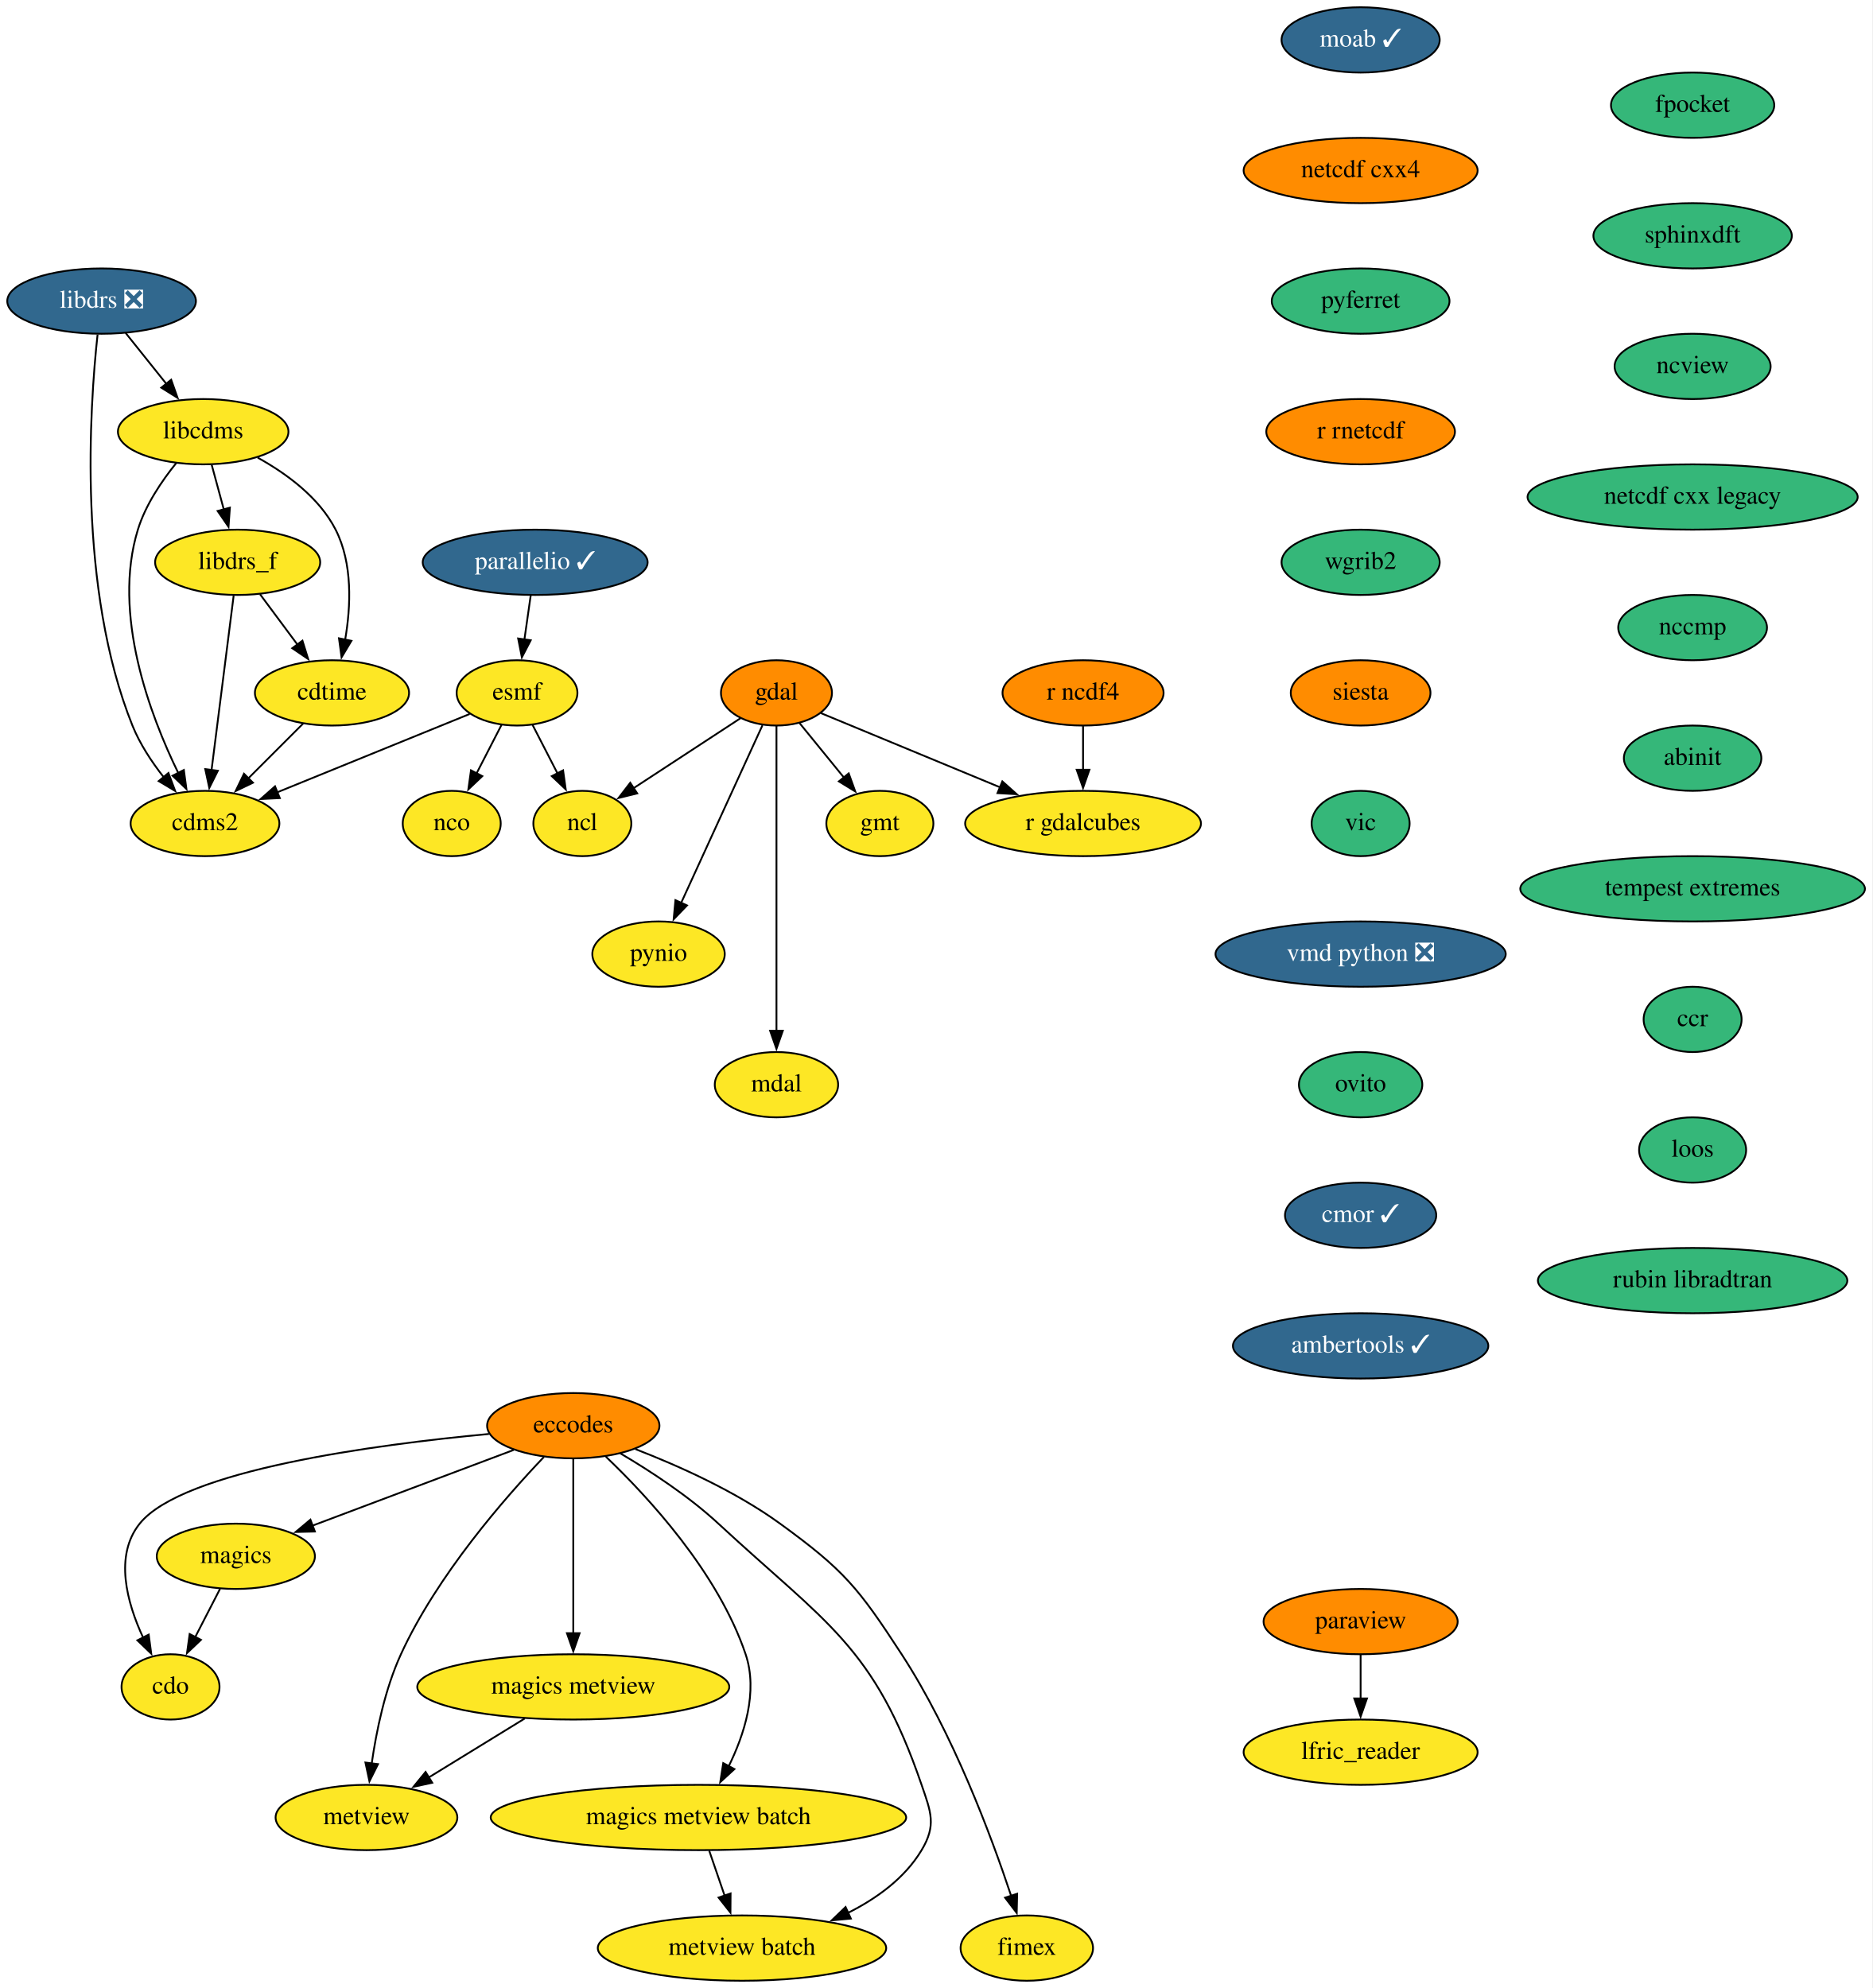
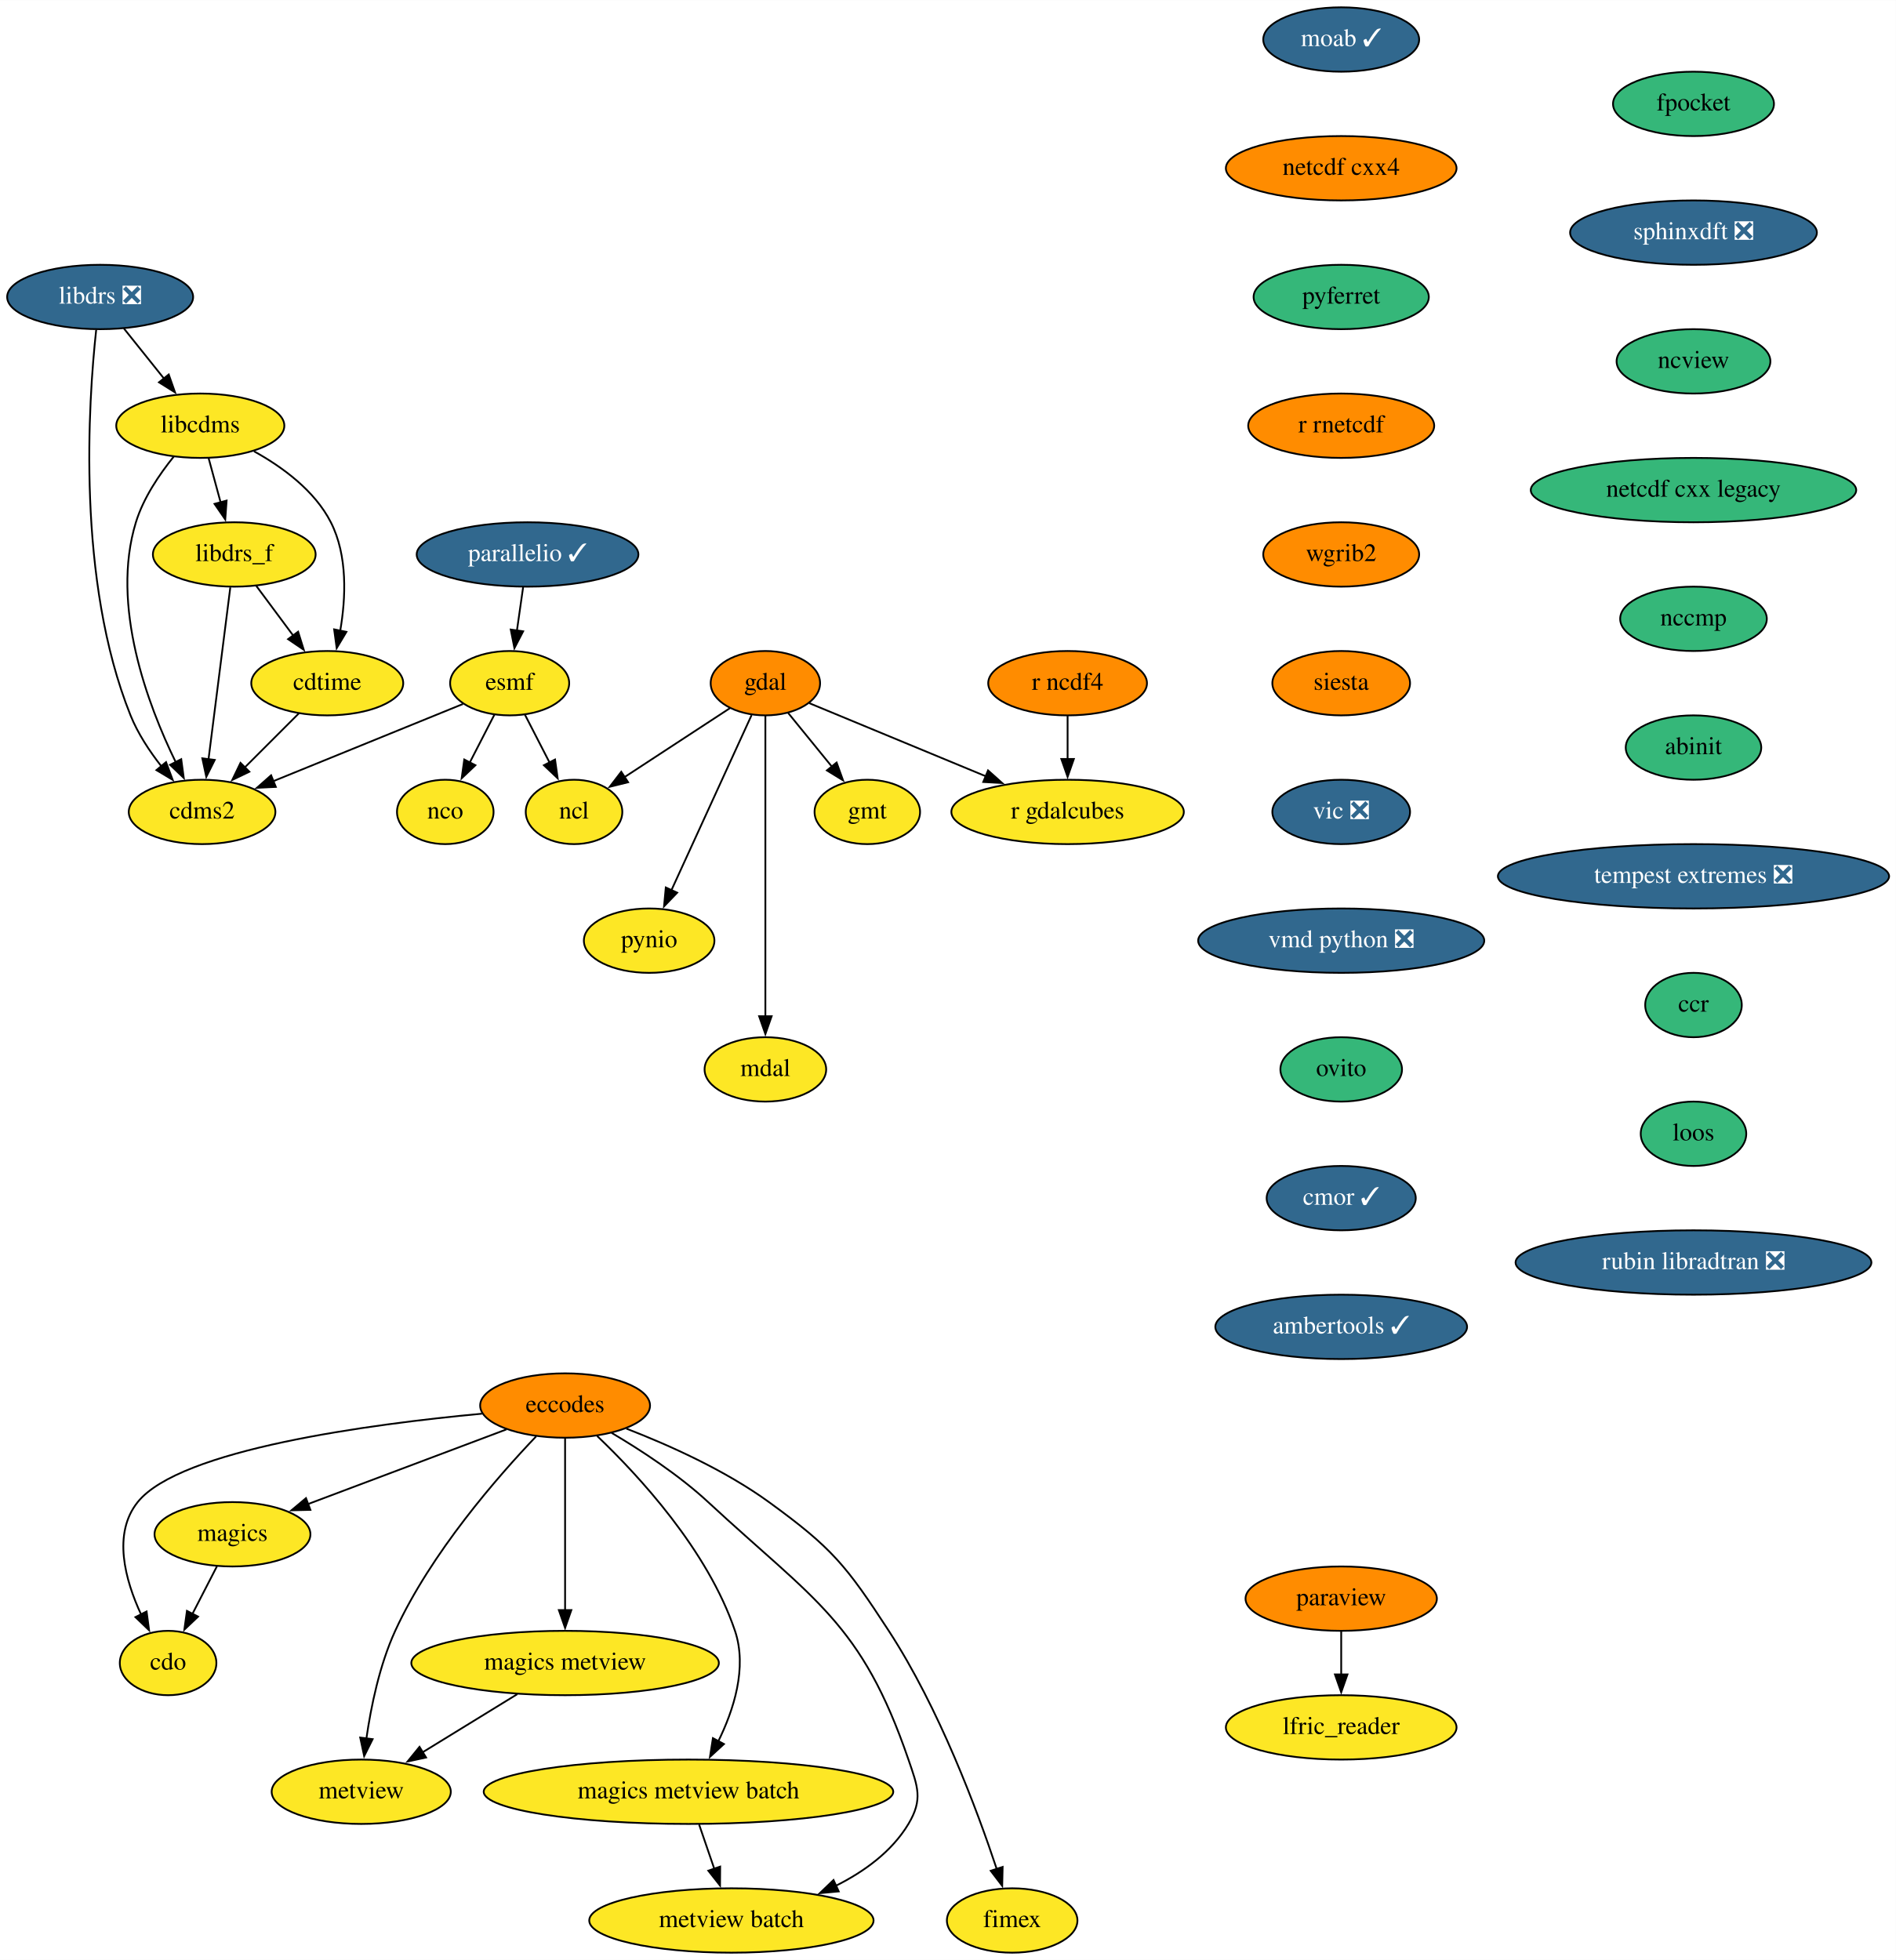
- <svg xmlns="http://www.w3.org/2000/svg" xmlns:xlink="http://www.w3.org/1999/xlink" width="1032pt" height="1096pt" viewBox="0.00 0.00 1032.00 1096.00">
+ <svg xmlns="http://www.w3.org/2000/svg" xmlns:xlink="http://www.w3.org/1999/xlink" width="1060pt" height="1096pt" viewBox="0.00 0.00 1060.19 1096.00">
  <g id="graph0" class="graph" transform="scale(1 1) rotate(0) translate(4 1092)">
-     <polygon fill="white" stroke="none" points="-4,4 -4,-1092 1028,-1092 1028,4 -4,4" />
+     <polygon fill="white" stroke="none" points="-4,4 -4,-1092 1056.19,-1092 1056.19,4 -4,4" />
    <g id="node1" class="node">
      <g id="a_node1">
        <a xlink:href="https://github.com/conda-forge/cdms2-feedstock" xlink:title="cdms2">
          <ellipse fill="#fde725" stroke="black" cx="109" cy="-638" rx="41" ry="18" />
          <text text-anchor="middle" x="109" y="-634.3" font-family="Times,serif" font-size="14.00">cdms2</text>
        </a>
      </g>
    </g>
    <g id="node2" class="node">
      <g id="a_node2">
        <a xlink:href="https://github.com/conda-forge/cdo-feedstock" xlink:title="cdo">
          <ellipse fill="#fde725" stroke="black" cx="90" cy="-162" rx="27" ry="18" />
          <text text-anchor="middle" x="90" y="-158.3" font-family="Times,serif" font-size="14.00">cdo</text>
        </a>
      </g>
    </g>
    <g id="node3" class="node">
      <g id="a_node3">
        <a xlink:href="https://github.com/conda-forge/cdtime-feedstock" xlink:title="cdtime">
          <ellipse fill="#fde725" stroke="black" cx="179" cy="-710" rx="42.49" ry="18" />
          <text text-anchor="middle" x="179" y="-706.3" font-family="Times,serif" font-size="14.00">cdtime</text>
        </a>
      </g>
    </g>
    <g id="edge1" class="edge">
      <path fill="none" stroke="black" d="M163.12,-693.12C154.17,-684.17 142.81,-672.81 132.81,-662.81" />
      <polygon fill="black" stroke="black" points="135.44,-660.49 125.89,-655.89 130.49,-665.44 135.44,-660.49" />
    </g>
    <g id="node4" class="node">
      <g id="a_node4">
        <a xlink:href="https://github.com/conda-forge/eccodes-feedstock" xlink:title="eccodes">
          <ellipse fill="#ff8c00" stroke="black" cx="312" cy="-306" rx="47.5" ry="18" />
          <text text-anchor="middle" x="312" y="-302.3" font-family="Times,serif" font-size="14.00">eccodes</text>
        </a>
      </g>
    </g>
    <g id="edge2" class="edge">
      <path fill="none" stroke="black" d="M265.55,-301.45C202.97,-295.6 96.68,-281.5 73,-252 58.86,-234.38 65.93,-208.52 74.87,-189.21" />
      <polygon fill="black" stroke="black" points="77.97,-190.83 79.37,-180.33 71.73,-187.67 77.97,-190.83" />
    </g>
    <g id="node5" class="node">
      <g id="a_node5">
        <a xlink:href="https://github.com/conda-forge/magics-feedstock" xlink:title="magics">
          <ellipse fill="#fde725" stroke="black" cx="126" cy="-234" rx="43.59" ry="18" />
          <text text-anchor="middle" x="126" y="-230.3" font-family="Times,serif" font-size="14.00">magics</text>
        </a>
      </g>
    </g>
    <g id="edge3" class="edge">
      <path fill="none" stroke="black" d="M279.18,-292.65C248.21,-280.99 201.66,-263.47 168,-250.81" />
      <polygon fill="black" stroke="black" points="169.57,-247.66 158.98,-247.41 167.11,-254.21 169.57,-247.66" />
    </g>
    <g id="node6" class="node">
      <g id="a_node6">
        <a xlink:href="https://github.com/conda-forge/metview-feedstock" xlink:title="metview">
          <ellipse fill="#fde725" stroke="black" cx="198" cy="-90" rx="50.09" ry="18" />
          <text text-anchor="middle" x="198" y="-86.3" font-family="Times,serif" font-size="14.00">metview</text>
        </a>
      </g>
    </g>
    <g id="edge4" class="edge">
      <path fill="none" stroke="black" d="M295.83,-288.78C274.4,-266.33 237,-223.6 217,-180 208.23,-160.89 203.45,-137.6 200.87,-119.64" />
      <polygon fill="black" stroke="black" points="204.37,-119.42 199.64,-109.94 197.43,-120.3 204.37,-119.42" />
    </g>
    <g id="node7" class="node">
      <g id="a_node7">
        <a xlink:href="https://github.com/conda-forge/magics-metview-feedstock" xlink:title="magics metview">
          <ellipse fill="#fde725" stroke="black" cx="312" cy="-162" rx="86" ry="18" />
          <text text-anchor="middle" x="312" y="-158.3" font-family="Times,serif" font-size="14.00">magics metview</text>
        </a>
      </g>
    </g>
    <g id="edge5" class="edge">
      <path fill="none" stroke="black" d="M312,-287.59C312,-263.61 312,-220.14 312,-191.42" />
      <polygon fill="black" stroke="black" points="315.5,-191.62 312,-181.62 308.5,-191.62 315.5,-191.62" />
    </g>
    <g id="node8" class="node">
      <g id="a_node8">
        <a xlink:href="https://github.com/conda-forge/magics-metview-batch-feedstock" xlink:title="magics metview batch">
          <ellipse fill="#fde725" stroke="black" cx="381" cy="-90" rx="114.5" ry="18" />
          <text text-anchor="middle" x="381" y="-86.3" font-family="Times,serif" font-size="14.00">magics metview batch</text>
        </a>
      </g>
    </g>
    <g id="edge6" class="edge">
      <path fill="none" stroke="black" d="M329.94,-288.95C352.97,-267.02 391.77,-225.2 407,-180 413.96,-159.34 406.28,-135.63 397.5,-117.88" />
      <polygon fill="black" stroke="black" points="400.83,-116.69 393.02,-109.52 394.66,-119.99 400.83,-116.69" />
    </g>
    <g id="node9" class="node">
      <g id="a_node9">
        <a xlink:href="https://github.com/conda-forge/metview-batch-feedstock" xlink:title="metview batch">
          <ellipse fill="#fde725" stroke="black" cx="405" cy="-18" rx="79.5" ry="18" />
          <text text-anchor="middle" x="405" y="-14.3" font-family="Times,serif" font-size="14.00">metview batch</text>
        </a>
      </g>
    </g>
    <g id="edge7" class="edge">
      <path fill="none" stroke="black" d="M338.03,-290.7C354.47,-280.99 375.63,-267.18 392,-252 451.47,-196.89 477.69,-184.69 504,-108 509.19,-92.87 512.22,-85.73 504,-72 494.71,-56.49 479.16,-45.26 463.1,-37.25" />
      <polygon fill="black" stroke="black" points="465.01,-34.27 454.46,-33.29 462.1,-40.64 465.01,-34.27" />
    </g>
    <g id="node10" class="node">
      <g id="a_node10">
        <a xlink:href="https://github.com/conda-forge/fimex-feedstock" xlink:title="fimex">
          <ellipse fill="#fde725" stroke="black" cx="562" cy="-18" rx="36.5" ry="18" />
          <text text-anchor="middle" x="562" y="-14.3" font-family="Times,serif" font-size="14.00">fimex</text>
        </a>
      </g>
    </g>
    <g id="edge8" class="edge">
      <path fill="none" stroke="black" d="M346.29,-293.08C369.96,-283.92 401.46,-269.83 426,-252 461.36,-226.31 469.15,-216.63 493,-180 521.2,-136.69 542.37,-79.92 553.41,-46.66" />
      <polygon fill="black" stroke="black" points="556.67,-47.96 556.43,-37.37 550.01,-45.8 556.67,-47.96" />
    </g>
    <g id="edge9" class="edge">
      <path fill="none" stroke="black" d="M117.29,-216.05C113.16,-208.03 108.13,-198.26 103.52,-189.3" />
      <polygon fill="black" stroke="black" points="106.76,-187.95 99.08,-180.65 100.54,-191.15 106.76,-187.95" />
    </g>
    <g id="edge10" class="edge">
      <path fill="none" stroke="black" d="M285.27,-144.59C269.43,-134.86 249.19,-122.43 232.19,-111.99" />
      <polygon fill="black" stroke="black" points="234.26,-109.16 223.9,-106.91 230.59,-115.12 234.26,-109.16" />
    </g>
    <g id="edge11" class="edge">
      <path fill="none" stroke="black" d="M386.93,-71.7C389.49,-64.24 392.55,-55.32 395.41,-46.97" />
      <polygon fill="black" stroke="black" points="398.71,-48.13 398.64,-37.54 392.09,-45.86 398.71,-48.13" />
    </g>
    <g id="node11" class="node">
      <g id="a_node11">
        <a xlink:href="https://github.com/conda-forge/esmf-feedstock" xlink:title="esmf">
          <ellipse fill="#fde725" stroke="black" cx="281" cy="-710" rx="33.29" ry="18" />
          <text text-anchor="middle" x="281" y="-706.3" font-family="Times,serif" font-size="14.00">esmf</text>
        </a>
      </g>
    </g>
    <g id="edge12" class="edge">
      <path fill="none" stroke="black" d="M254.88,-698.37C226.68,-686.89 181.42,-668.47 148.79,-655.19" />
      <polygon fill="black" stroke="black" points="150.24,-652 139.66,-651.48 147.6,-658.49 150.24,-652" />
    </g>
    <g id="node12" class="node">
      <g id="a_node12">
        <a xlink:href="https://github.com/conda-forge/ncl-feedstock" xlink:title="ncl">
          <ellipse fill="#fde725" stroke="black" cx="317" cy="-638" rx="27" ry="18" />
          <text text-anchor="middle" x="317" y="-634.3" font-family="Times,serif" font-size="14.00">ncl</text>
        </a>
      </g>
    </g>
    <g id="edge13" class="edge">
      <path fill="none" stroke="black" d="M289.53,-692.41C293.66,-684.39 298.71,-674.57 303.35,-665.54" />
      <polygon fill="black" stroke="black" points="306.38,-667.31 307.84,-656.82 300.15,-664.11 306.38,-667.31" />
    </g>
    <g id="node13" class="node">
      <g id="a_node13">
        <a xlink:href="https://github.com/conda-forge/nco-feedstock" xlink:title="nco">
          <ellipse fill="#fde725" stroke="black" cx="245" cy="-638" rx="27" ry="18" />
          <text text-anchor="middle" x="245" y="-634.3" font-family="Times,serif" font-size="14.00">nco</text>
        </a>
      </g>
    </g>
    <g id="edge14" class="edge">
      <path fill="none" stroke="black" d="M272.47,-692.41C268.34,-684.39 263.29,-674.57 258.65,-665.54" />
      <polygon fill="black" stroke="black" points="261.85,-664.11 254.16,-656.82 255.62,-667.31 261.85,-664.11" />
    </g>
    <g id="node14" class="node">
      <g id="a_node14">
        <a xlink:href="https://github.com/conda-forge/gdal-feedstock" xlink:title="gdal">
          <ellipse fill="#ff8c00" stroke="black" cx="424" cy="-710" rx="30.59" ry="18" />
          <text text-anchor="middle" x="424" y="-706.3" font-family="Times,serif" font-size="14.00">gdal</text>
        </a>
      </g>
    </g>
    <g id="edge15" class="edge">
      <path fill="none" stroke="black" d="M404.12,-696C387.53,-685.14 363.67,-669.53 345.11,-657.39" />
      <polygon fill="black" stroke="black" points="347.24,-654.6 336.96,-652.06 343.41,-660.46 347.24,-654.6" />
    </g>
    <g id="node15" class="node">
      <g id="a_node15">
        <a xlink:href="https://github.com/conda-forge/gmt-feedstock" xlink:title="gmt">
          <ellipse fill="#fde725" stroke="black" cx="481" cy="-638" rx="29.5" ry="18" />
          <text text-anchor="middle" x="481" y="-634.3" font-family="Times,serif" font-size="14.00">gmt</text>
        </a>
      </g>
    </g>
    <g id="edge16" class="edge">
      <path fill="none" stroke="black" d="M436.65,-693.46C443.88,-684.58 453.11,-673.25 461.27,-663.22" />
      <polygon fill="black" stroke="black" points="463.83,-665.63 467.43,-655.67 458.4,-661.21 463.83,-665.63" />
    </g>
    <g id="node16" class="node">
      <g id="a_node16">
        <a xlink:href="https://github.com/conda-forge/pynio-feedstock" xlink:title="pynio">
          <ellipse fill="#fde725" stroke="black" cx="359" cy="-566" rx="36.5" ry="18" />
          <text text-anchor="middle" x="359" y="-562.3" font-family="Times,serif" font-size="14.00">pynio</text>
        </a>
      </g>
    </g>
    <g id="edge17" class="edge">
      <path fill="none" stroke="black" d="M416.29,-692.15C405.2,-667.92 384.62,-622.96 371.38,-594.05" />
      <polygon fill="black" stroke="black" points="374.68,-592.84 367.33,-585.2 368.31,-595.75 374.68,-592.84" />
    </g>
    <g id="node17" class="node">
      <g id="a_node17">
        <a xlink:href="https://github.com/conda-forge/mdal-feedstock" xlink:title="mdal">
          <ellipse fill="#fde725" stroke="black" cx="424" cy="-494" rx="34" ry="18" />
          <text text-anchor="middle" x="424" y="-490.3" font-family="Times,serif" font-size="14.00">mdal</text>
        </a>
      </g>
    </g>
    <g id="edge18" class="edge">
      <path fill="none" stroke="black" d="M424,-691.85C424,-655.14 424,-568.66 424,-523.53" />
      <polygon fill="black" stroke="black" points="427.5,-523.75 424,-513.75 420.5,-523.75 427.5,-523.75" />
    </g>
    <g id="node18" class="node">
      <g id="a_node18">
        <a xlink:href="https://github.com/conda-forge/r-gdalcubes-feedstock" xlink:title="r gdalcubes">
          <ellipse fill="#fde725" stroke="black" cx="593" cy="-638" rx="65" ry="18" />
          <text text-anchor="middle" x="593" y="-634.3" font-family="Times,serif" font-size="14.00">r gdalcubes</text>
        </a>
      </g>
    </g>
    <g id="edge19" class="edge">
      <path fill="none" stroke="black" d="M448.57,-698.82C474.4,-688.12 515.61,-671.05 547.42,-657.88" />
      <polygon fill="black" stroke="black" points="548.51,-661.22 556.41,-654.16 545.83,-654.75 548.51,-661.22" />
    </g>
    <g id="node19" class="node">
      <g id="a_node19">
        <a xlink:href="https://github.com/conda-forge/libcdms-feedstock" xlink:title="libcdms">
          <ellipse fill="#fde725" stroke="black" cx="108" cy="-854" rx="47" ry="18" />
          <text text-anchor="middle" x="108" y="-850.3" font-family="Times,serif" font-size="14.00">libcdms</text>
        </a>
      </g>
    </g>
    <g id="edge20" class="edge">
      <path fill="none" stroke="black" d="M93.14,-836.71C85.18,-826.86 76.18,-813.61 72,-800 57.69,-753.45 78.64,-697.82 94.37,-665.63" />
      <polygon fill="black" stroke="black" points="97.34,-667.51 98.76,-657.01 91.11,-664.34 97.34,-667.51" />
    </g>
    <g id="edge21" class="edge">
      <path fill="none" stroke="black" d="M138.05,-839.69C153.93,-830.9 171.97,-817.72 181,-800 190.5,-781.36 189.4,-757.55 186.24,-739.25" />
      <polygon fill="black" stroke="black" points="189.71,-738.71 184.27,-729.61 182.85,-740.11 189.71,-738.71" />
    </g>
    <g id="node20" class="node">
      <g id="a_node20">
        <a xlink:href="https://github.com/conda-forge/libdrs_f-feedstock" xlink:title="libdrs_f">
          <ellipse fill="#fde725" stroke="black" cx="127" cy="-782" rx="45.5" ry="18" />
          <text text-anchor="middle" x="127" y="-778.3" font-family="Times,serif" font-size="14.00">libdrs_f</text>
        </a>
      </g>
    </g>
    <g id="edge22" class="edge">
      <path fill="none" stroke="black" d="M112.7,-835.7C114.72,-828.24 117.14,-819.32 119.41,-810.97" />
      <polygon fill="black" stroke="black" points="122.72,-812.13 121.96,-801.57 115.96,-810.3 122.72,-812.13" />
    </g>
    <g id="edge23" class="edge">
      <path fill="none" stroke="black" d="M124.79,-763.59C121.75,-739.61 116.24,-696.14 112.6,-667.42" />
      <polygon fill="black" stroke="black" points="116.09,-667.09 111.36,-657.61 109.14,-667.97 116.09,-667.09" />
    </g>
    <g id="edge24" class="edge">
      <path fill="none" stroke="black" d="M139.32,-764.41C145.48,-756.13 153.06,-745.92 159.94,-736.66" />
      <polygon fill="black" stroke="black" points="162.71,-738.8 165.86,-728.68 157.09,-734.63 162.71,-738.8" />
    </g>
    <g id="node21" class="node">
      <g id="a_node21">
        <a xlink:href="https://github.com/conda-forge/libdrs-feedstock/pull/45" xlink:title="libdrs ❎">
          <ellipse fill="#31688e" stroke="black" cx="52" cy="-926" rx="52" ry="18" />
          <text text-anchor="middle" x="52" y="-922.3" font-family="Times,serif" font-size="14.00" fill="white">libdrs ❎</text>
        </a>
      </g>
    </g>
    <g id="edge25" class="edge">
      <path fill="none" stroke="black" d="M49.78,-907.53C45.43,-867.64 38.68,-767.46 69,-692 73.06,-681.9 79.57,-672.03 86.17,-663.61" />
      <polygon fill="black" stroke="black" points="88.85,-665.86 92.56,-655.94 83.47,-661.38 88.85,-665.86" />
    </g>
    <g id="edge26" class="edge">
      <path fill="none" stroke="black" d="M65.27,-908.41C71.97,-900.04 80.23,-889.71 87.7,-880.37" />
      <polygon fill="black" stroke="black" points="90.36,-882.65 93.88,-872.65 84.9,-878.27 90.36,-882.65" />
    </g>
    <g id="node22" class="node">
      <g id="a_node22">
        <a xlink:href="https://github.com/conda-forge/moab-feedstock/pull/81" xlink:title="moab ✓">
          <ellipse fill="#31688e" stroke="black" cx="746" cy="-1070" rx="43.59" ry="18" />
          <text text-anchor="middle" x="746" y="-1066.3" font-family="Times,serif" font-size="14.00" fill="white">moab ✓</text>
        </a>
      </g>
    </g>
    <g id="node23" class="node">
      <g id="a_node23">
        <a xlink:href="https://github.com/conda-forge/netcdf-cxx4-feedstock" xlink:title="netcdf cxx4">
          <ellipse fill="#ff8c00" stroke="black" cx="746" cy="-998" rx="64.5" ry="18" />
          <text text-anchor="middle" x="746" y="-994.3" font-family="Times,serif" font-size="14.00">netcdf cxx4</text>
        </a>
      </g>
    </g>
    <g id="node24" class="node">
      <g id="a_node24">
        <a xlink:href="https://github.com/conda-forge/pyferret-feedstock" xlink:title="pyferret">
          <ellipse fill="#35b779" stroke="black" cx="746" cy="-926" rx="48.99" ry="18" />
          <text text-anchor="middle" x="746" y="-922.3" font-family="Times,serif" font-size="14.00">pyferret</text>
        </a>
      </g>
    </g>
    <g id="node27" class="node">
      <g id="a_node27">
        <a xlink:href="https://github.com/conda-forge/r-rnetcdf-feedstock" xlink:title="r rnetcdf">
          <ellipse fill="#ff8c00" stroke="black" cx="746" cy="-854" rx="52" ry="18" />
          <text text-anchor="middle" x="746" y="-850.3" font-family="Times,serif" font-size="14.00">r rnetcdf</text>
        </a>
      </g>
    </g>
    <g id="node25" class="node">
      <g id="a_node25">
        <a xlink:href="https://github.com/conda-forge/paraview-feedstock" xlink:title="paraview">
          <ellipse fill="#ff8c00" stroke="black" cx="746" cy="-198" rx="53.5" ry="18" />
          <text text-anchor="middle" x="746" y="-194.3" font-family="Times,serif" font-size="14.00">paraview</text>
        </a>
      </g>
    </g>
    <g id="node26" class="node">
      <g id="a_node26">
        <a xlink:href="https://github.com/conda-forge/lfric_reader-feedstock" xlink:title="lfric_reader">
          <ellipse fill="#fde725" stroke="black" cx="746" cy="-126" rx="64.5" ry="18" />
          <text text-anchor="middle" x="746" y="-122.3" font-family="Times,serif" font-size="14.00">lfric_reader</text>
        </a>
      </g>
    </g>
    <g id="edge29" class="edge">
      <path fill="none" stroke="black" d="M746,-179.7C746,-172.41 746,-163.73 746,-155.54" />
      <polygon fill="black" stroke="black" points="749.5,-155.62 746,-145.62 742.5,-155.62 749.5,-155.62" />
    </g>
    <g id="node29" class="node">
      <g id="a_node29">
        <a xlink:href="https://github.com/conda-forge/wgrib2-feedstock" xlink:title="wgrib2">
-           <ellipse fill="#35b779" stroke="black" cx="746" cy="-782" rx="43.59" ry="18" />
+           <ellipse fill="#ff8c00" stroke="black" cx="746" cy="-782" rx="43.59" ry="18" />
          <text text-anchor="middle" x="746" y="-778.3" font-family="Times,serif" font-size="14.00">wgrib2</text>
        </a>
      </g>
    </g>
    <g id="node28" class="node">
      <g id="a_node28">
        <a xlink:href="https://github.com/conda-forge/r-ncdf4-feedstock" xlink:title="r ncdf4">
          <ellipse fill="#ff8c00" stroke="black" cx="593" cy="-710" rx="44.39" ry="18" />
          <text text-anchor="middle" x="593" y="-706.3" font-family="Times,serif" font-size="14.00">r ncdf4</text>
        </a>
      </g>
    </g>
    <g id="edge31" class="edge">
      <path fill="none" stroke="black" d="M593,-691.7C593,-684.41 593,-675.73 593,-667.54" />
      <polygon fill="black" stroke="black" points="596.5,-667.62 593,-657.62 589.5,-667.62 596.5,-667.62" />
    </g>
    <g id="node30" class="node">
      <g id="a_node30">
        <a xlink:href="https://github.com/conda-forge/siesta-feedstock" xlink:title="siesta">
          <ellipse fill="#ff8c00" stroke="black" cx="746" cy="-710" rx="38.5" ry="18" />
          <text text-anchor="middle" x="746" y="-706.3" font-family="Times,serif" font-size="14.00">siesta</text>
        </a>
      </g>
    </g>
    <g id="node31" class="node">
      <g id="a_node31">
-         <a xlink:href="https://github.com/conda-forge/vic-feedstock" xlink:title="vic">
-           <ellipse fill="#35b779" stroke="black" cx="746" cy="-638" rx="27" ry="18" />
-           <text text-anchor="middle" x="746" y="-634.3" font-family="Times,serif" font-size="14.00">vic</text>
+         <a xlink:href="https://github.com/conda-forge/vic-feedstock/pull/21" xlink:title="vic ❎">
+           <ellipse fill="#31688e" stroke="black" cx="746" cy="-638" rx="38.5" ry="18" />
+           <text text-anchor="middle" x="746" y="-634.3" font-family="Times,serif" font-size="14.00" fill="white">vic ❎</text>
        </a>
      </g>
    </g>
    <g id="node32" class="node">
      <g id="a_node32">
        <a xlink:href="https://github.com/conda-forge/vmd-python-feedstock/pull/30" xlink:title="vmd python ❎">
          <ellipse fill="#31688e" stroke="black" cx="746" cy="-566" rx="80" ry="18" />
          <text text-anchor="middle" x="746" y="-562.3" font-family="Times,serif" font-size="14.00" fill="white">vmd python ❎</text>
        </a>
      </g>
    </g>
    <g id="node33" class="node">
      <g id="a_node33">
        <a xlink:href="https://github.com/conda-forge/ovito-feedstock" xlink:title="ovito">
          <ellipse fill="#35b779" stroke="black" cx="746" cy="-494" rx="34" ry="18" />
          <text text-anchor="middle" x="746" y="-490.3" font-family="Times,serif" font-size="14.00">ovito</text>
        </a>
      </g>
    </g>
    <g id="node34" class="node">
      <g id="a_node34">
        <a xlink:href="https://github.com/conda-forge/cmor-feedstock/pull/58" xlink:title="cmor ✓">
          <ellipse fill="#31688e" stroke="black" cx="746" cy="-422" rx="41.69" ry="18" />
          <text text-anchor="middle" x="746" y="-418.3" font-family="Times,serif" font-size="14.00" fill="white">cmor ✓</text>
        </a>
      </g>
    </g>
    <g id="node35" class="node">
      <g id="a_node35">
        <a xlink:href="https://github.com/conda-forge/ambertools-feedstock/pull/103" xlink:title="ambertools ✓">
          <ellipse fill="#31688e" stroke="black" cx="746" cy="-350" rx="70.39" ry="18" />
          <text text-anchor="middle" x="746" y="-346.3" font-family="Times,serif" font-size="14.00" fill="white">ambertools ✓</text>
        </a>
      </g>
    </g>
    <g id="node36" class="node">
      <g id="a_node36">
        <a xlink:href="https://github.com/conda-forge/fpocket-feedstock" xlink:title="fpocket">
-           <ellipse fill="#35b779" stroke="black" cx="929" cy="-1034" rx="45" ry="18" />
-           <text text-anchor="middle" x="929" y="-1030.3" font-family="Times,serif" font-size="14.00">fpocket</text>
+           <ellipse fill="#35b779" stroke="black" cx="943" cy="-1034" rx="45" ry="18" />
+           <text text-anchor="middle" x="943" y="-1030.3" font-family="Times,serif" font-size="14.00">fpocket</text>
        </a>
      </g>
    </g>
    <g id="node37" class="node">
      <g id="a_node37">
-         <a xlink:href="https://github.com/conda-forge/sphinxdft-feedstock" xlink:title="sphinxdft">
-           <ellipse fill="#35b779" stroke="black" cx="929" cy="-962" rx="54.69" ry="18" />
-           <text text-anchor="middle" x="929" y="-958.3" font-family="Times,serif" font-size="14.00">sphinxdft</text>
+         <a xlink:href="https://github.com/conda-forge/sphinxdft-feedstock/pull/39" xlink:title="sphinxdft ❎">
+           <ellipse fill="#31688e" stroke="black" cx="943" cy="-962" rx="69" ry="18" />
+           <text text-anchor="middle" x="943" y="-958.3" font-family="Times,serif" font-size="14.00" fill="white">sphinxdft ❎</text>
        </a>
      </g>
    </g>
    <g id="node38" class="node">
      <g id="a_node38">
        <a xlink:href="https://github.com/conda-forge/ncview-feedstock" xlink:title="ncview">
-           <ellipse fill="#35b779" stroke="black" cx="929" cy="-890" rx="43" ry="18" />
-           <text text-anchor="middle" x="929" y="-886.3" font-family="Times,serif" font-size="14.00">ncview</text>
+           <ellipse fill="#35b779" stroke="black" cx="943" cy="-890" rx="43" ry="18" />
+           <text text-anchor="middle" x="943" y="-886.3" font-family="Times,serif" font-size="14.00">ncview</text>
        </a>
      </g>
    </g>
    <g id="node39" class="node">
      <g id="a_node39">
        <a xlink:href="https://github.com/conda-forge/netcdf-cxx-legacy-feedstock" xlink:title="netcdf cxx legacy">
-           <ellipse fill="#35b779" stroke="black" cx="929" cy="-818" rx="91" ry="18" />
-           <text text-anchor="middle" x="929" y="-814.3" font-family="Times,serif" font-size="14.00">netcdf cxx legacy</text>
+           <ellipse fill="#35b779" stroke="black" cx="943" cy="-818" rx="91" ry="18" />
+           <text text-anchor="middle" x="943" y="-814.3" font-family="Times,serif" font-size="14.00">netcdf cxx legacy</text>
        </a>
      </g>
    </g>
    <g id="node40" class="node">
      <g id="a_node40">
        <a xlink:href="https://github.com/conda-forge/nccmp-feedstock" xlink:title="nccmp">
-           <ellipse fill="#35b779" stroke="black" cx="929" cy="-746" rx="41" ry="18" />
-           <text text-anchor="middle" x="929" y="-742.3" font-family="Times,serif" font-size="14.00">nccmp</text>
+           <ellipse fill="#35b779" stroke="black" cx="943" cy="-746" rx="41" ry="18" />
+           <text text-anchor="middle" x="943" y="-742.3" font-family="Times,serif" font-size="14.00">nccmp</text>
        </a>
      </g>
    </g>
    <g id="node41" class="node">
      <g id="a_node41">
        <a xlink:href="https://github.com/conda-forge/abinit-feedstock" xlink:title="abinit">
-           <ellipse fill="#35b779" stroke="black" cx="929" cy="-674" rx="37.89" ry="18" />
-           <text text-anchor="middle" x="929" y="-670.3" font-family="Times,serif" font-size="14.00">abinit</text>
+           <ellipse fill="#35b779" stroke="black" cx="943" cy="-674" rx="37.89" ry="18" />
+           <text text-anchor="middle" x="943" y="-670.3" font-family="Times,serif" font-size="14.00">abinit</text>
        </a>
      </g>
    </g>
    <g id="node42" class="node">
      <g id="a_node42">
-         <a xlink:href="https://github.com/conda-forge/tempest-extremes-feedstock" xlink:title="tempest extremes">
-           <ellipse fill="#35b779" stroke="black" cx="929" cy="-602" rx="95" ry="18" />
-           <text text-anchor="middle" x="929" y="-598.3" font-family="Times,serif" font-size="14.00">tempest extremes</text>
+         <a xlink:href="https://github.com/conda-forge/tempest-extremes-feedstock/pull/7" xlink:title="tempest extremes ❎">
+           <ellipse fill="#31688e" stroke="black" cx="943" cy="-602" rx="109.38" ry="18" />
+           <text text-anchor="middle" x="943" y="-598.3" font-family="Times,serif" font-size="14.00" fill="white">tempest extremes ❎</text>
        </a>
      </g>
    </g>
    <g id="node43" class="node">
      <g id="a_node43">
        <a xlink:href="https://github.com/conda-forge/ccr-feedstock" xlink:title="ccr">
-           <ellipse fill="#35b779" stroke="black" cx="929" cy="-530" rx="27" ry="18" />
-           <text text-anchor="middle" x="929" y="-526.3" font-family="Times,serif" font-size="14.00">ccr</text>
+           <ellipse fill="#35b779" stroke="black" cx="943" cy="-530" rx="27" ry="18" />
+           <text text-anchor="middle" x="943" y="-526.3" font-family="Times,serif" font-size="14.00">ccr</text>
        </a>
      </g>
    </g>
    <g id="node44" class="node">
      <g id="a_node44">
        <a xlink:href="https://github.com/conda-forge/loos-feedstock" xlink:title="loos">
-           <ellipse fill="#35b779" stroke="black" cx="929" cy="-458" rx="29.5" ry="18" />
-           <text text-anchor="middle" x="929" y="-454.3" font-family="Times,serif" font-size="14.00">loos</text>
+           <ellipse fill="#35b779" stroke="black" cx="943" cy="-458" rx="29.5" ry="18" />
+           <text text-anchor="middle" x="943" y="-454.3" font-family="Times,serif" font-size="14.00">loos</text>
        </a>
      </g>
    </g>
    <g id="node45" class="node">
      <g id="a_node45">
-         <a xlink:href="https://github.com/conda-forge/rubin-libradtran-feedstock" xlink:title="rubin libradtran">
-           <ellipse fill="#35b779" stroke="black" cx="929" cy="-386" rx="85.29" ry="18" />
-           <text text-anchor="middle" x="929" y="-382.3" font-family="Times,serif" font-size="14.00">rubin libradtran</text>
+         <a xlink:href="https://github.com/conda-forge/rubin-libradtran-feedstock/pull/5" xlink:title="rubin libradtran ❎">
+           <ellipse fill="#31688e" stroke="black" cx="943" cy="-386" rx="99.5" ry="18" />
+           <text text-anchor="middle" x="943" y="-382.3" font-family="Times,serif" font-size="14.00" fill="white">rubin libradtran ❎</text>
        </a>
      </g>
    </g>
    <g id="node46" class="node">
      <g id="a_node46">
        <a xlink:href="https://github.com/conda-forge/parallelio-feedstock/pull/12" xlink:title="parallelio ✓">
          <ellipse fill="#31688e" stroke="black" cx="291" cy="-782" rx="61.99" ry="18" />
          <text text-anchor="middle" x="291" y="-778.3" font-family="Times,serif" font-size="14.00" fill="white">parallelio ✓</text>
        </a>
      </g>
    </g>
    <g id="edge48" class="edge">
      <path fill="none" stroke="black" d="M288.53,-763.7C287.47,-756.32 286.22,-747.52 285.04,-739.25" />
      <polygon fill="black" stroke="black" points="288.54,-739.01 283.66,-729.6 281.61,-740 288.54,-739.01" />
    </g>
  </g>
</svg>
